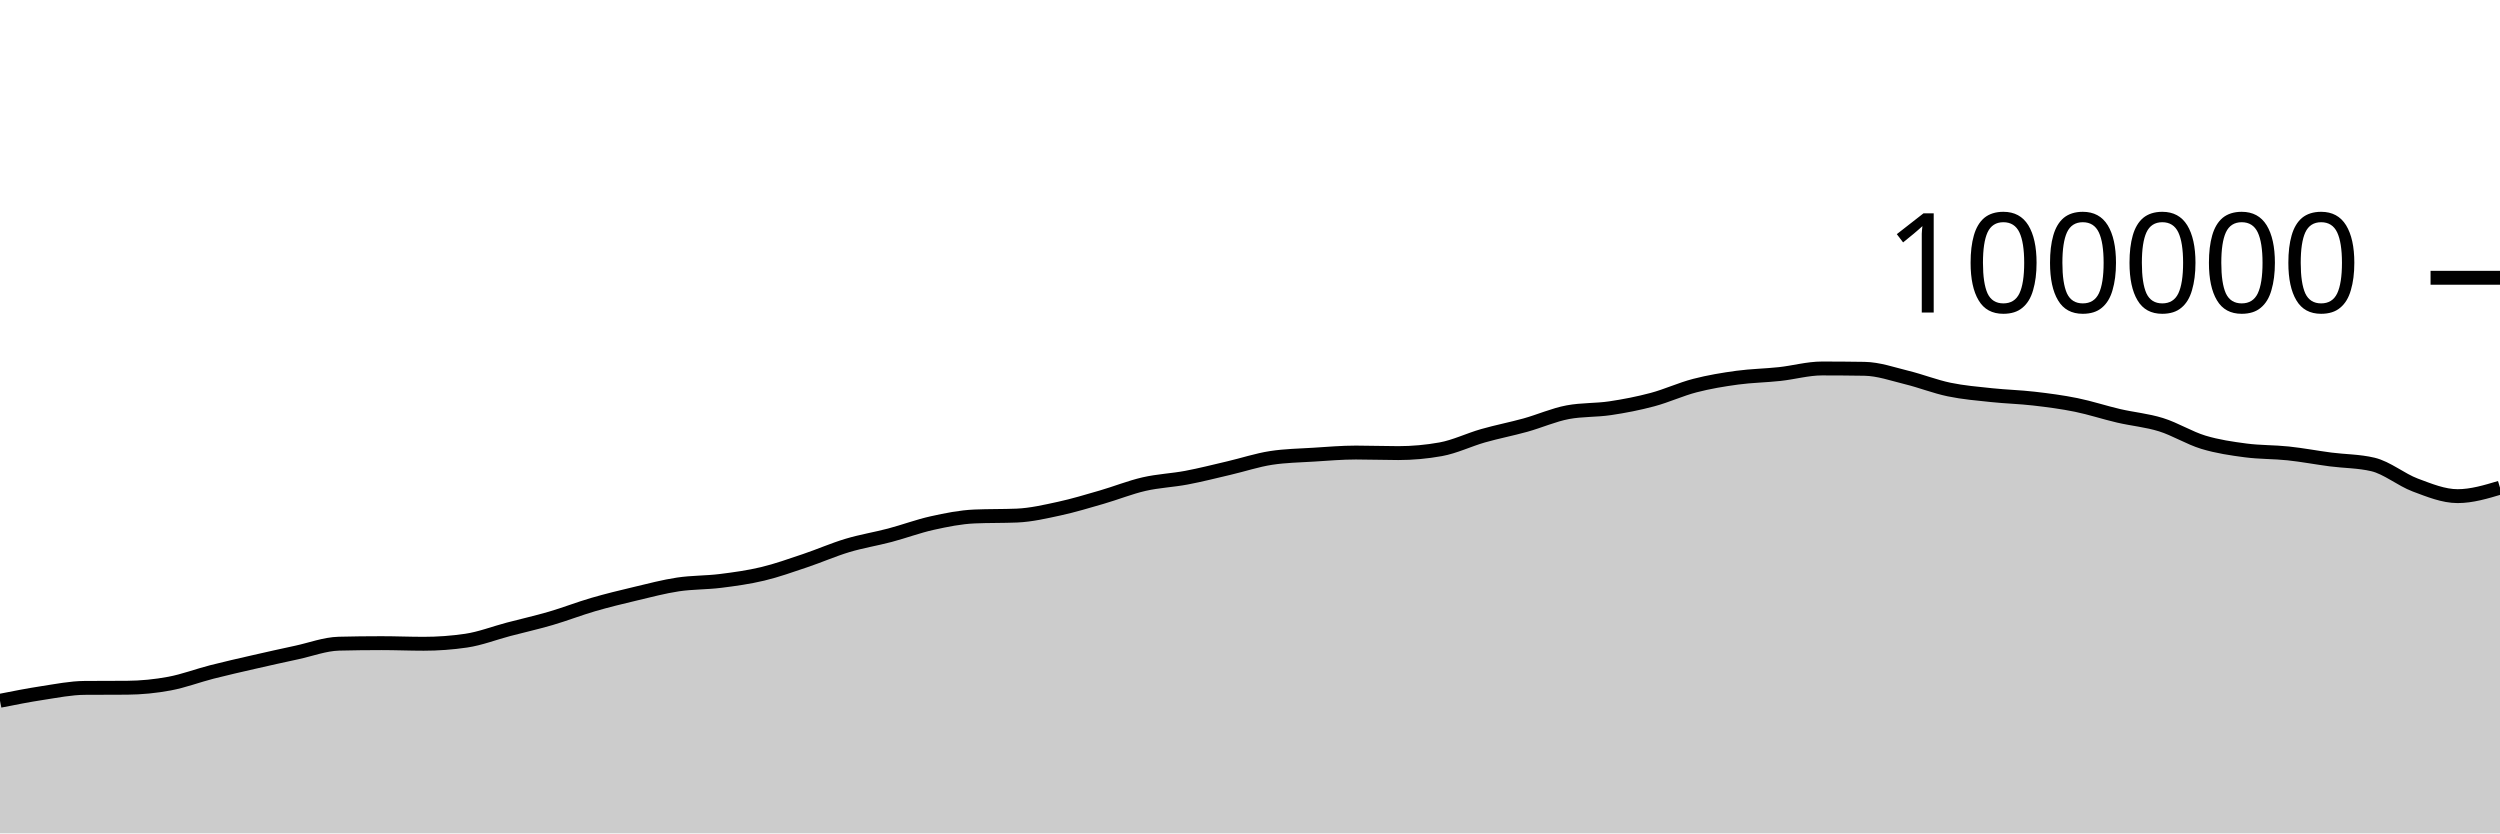
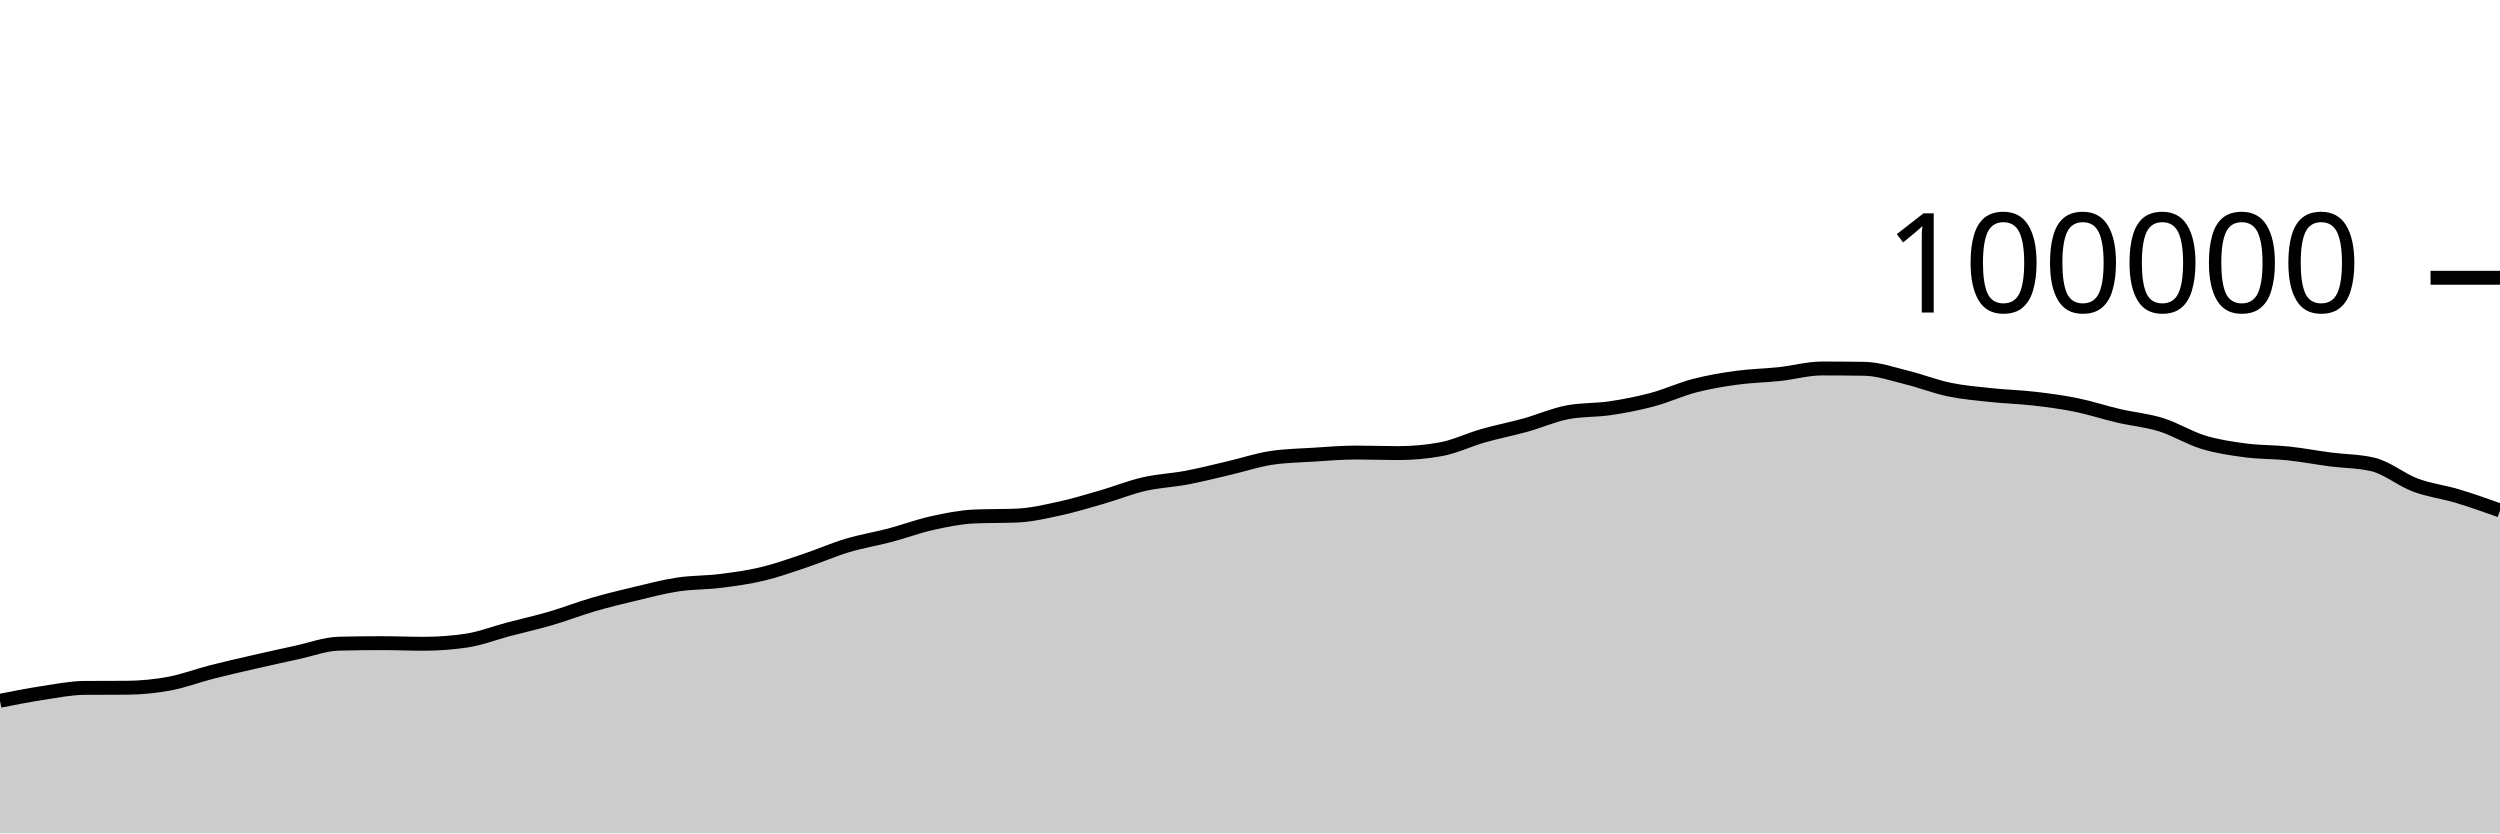
<svg xmlns="http://www.w3.org/2000/svg" viewBox="0 0 180 60">
  <g transform="translate(0,20)">
-     <path class="area" fill="rgba(0, 0, 0, 0.2)" d="M0,30.455C1.017,30.254,2.034,30.053,3.051,29.898C4.068,29.744,5.085,29.535,6.102,29.528C7.119,29.521,8.136,29.524,9.153,29.517C10.169,29.509,11.186,29.41,12.203,29.22C13.22,29.031,14.237,28.641,15.254,28.381C16.271,28.121,17.288,27.892,18.305,27.659C19.322,27.425,20.339,27.2,21.356,26.981C22.373,26.762,23.39,26.371,24.407,26.345C25.424,26.32,26.441,26.307,27.458,26.307C28.475,26.307,29.492,26.351,30.508,26.351C31.525,26.351,32.542,26.277,33.559,26.128C34.576,25.979,35.593,25.58,36.61,25.312C37.627,25.044,38.644,24.818,39.661,24.52C40.678,24.223,41.695,23.824,42.712,23.528C43.729,23.232,44.746,22.986,45.763,22.745C46.78,22.504,47.797,22.233,48.814,22.08C49.831,21.927,50.847,21.955,51.864,21.828C52.881,21.701,53.898,21.561,54.915,21.318C55.932,21.075,56.949,20.709,57.966,20.368C58.983,20.027,60,19.577,61.017,19.272C62.034,18.967,63.051,18.807,64.068,18.538C65.085,18.269,66.102,17.887,67.119,17.661C68.136,17.436,69.153,17.229,70.169,17.186C71.186,17.142,72.203,17.164,73.22,17.121C74.237,17.078,75.254,16.84,76.271,16.62C77.288,16.399,78.305,16.09,79.322,15.796C80.339,15.502,81.356,15.09,82.373,14.856C83.39,14.622,84.407,14.585,85.424,14.393C86.441,14.201,87.458,13.94,88.475,13.703C89.492,13.466,90.508,13.126,91.525,12.97C92.542,12.814,93.559,12.8,94.576,12.736C95.593,12.672,96.61,12.583,97.627,12.583C98.644,12.583,99.661,12.623,100.678,12.623C101.695,12.623,102.712,12.531,103.729,12.348C104.746,12.165,105.763,11.664,106.78,11.374C107.797,11.084,108.814,10.89,109.831,10.608C110.847,10.325,111.864,9.87,112.881,9.679C113.898,9.488,114.915,9.544,115.932,9.392C116.949,9.241,117.966,9.043,118.983,8.771C120,8.499,121.017,8.025,122.034,7.762C123.051,7.498,124.068,7.33,125.085,7.192C126.102,7.054,127.119,7.042,128.136,6.931C129.153,6.821,130.169,6.53,131.186,6.53C132.203,6.53,133.22,6.538,134.237,6.554C135.254,6.57,136.271,6.932,137.288,7.181C138.305,7.43,139.322,7.836,140.339,8.047C141.356,8.259,142.373,8.342,143.39,8.45C144.407,8.559,145.424,8.582,146.441,8.7C147.458,8.817,148.475,8.95,149.492,9.157C150.508,9.364,151.525,9.704,152.542,9.94C153.559,10.177,154.576,10.262,155.593,10.578C156.61,10.895,157.627,11.533,158.644,11.842C159.661,12.15,160.678,12.297,161.695,12.431C162.712,12.565,163.729,12.537,164.746,12.645C165.763,12.753,166.78,12.948,167.797,13.081C168.814,13.213,169.831,13.2,170.847,13.44C171.864,13.679,172.881,14.541,173.898,14.922C174.915,15.302,175.932,15.722,176.949,15.722C177.966,15.722,178.983,15.417,180,15.112L180,40C178.983,40,177.966,40,176.949,40C175.932,40,174.915,40,173.898,40C172.881,40,171.864,40,170.847,40C169.831,40,168.814,40,167.797,40C166.78,40,165.763,40,164.746,40C163.729,40,162.712,40,161.695,40C160.678,40,159.661,40,158.644,40C157.627,40,156.61,40,155.593,40C154.576,40,153.559,40,152.542,40C151.525,40,150.508,40,149.492,40C148.475,40,147.458,40,146.441,40C145.424,40,144.407,40,143.39,40C142.373,40,141.356,40,140.339,40C139.322,40,138.305,40,137.288,40C136.271,40,135.254,40,134.237,40C133.22,40,132.203,40,131.186,40C130.169,40,129.153,40,128.136,40C127.119,40,126.102,40,125.085,40C124.068,40,123.051,40,122.034,40C121.017,40,120,40,118.983,40C117.966,40,116.949,40,115.932,40C114.915,40,113.898,40,112.881,40C111.864,40,110.847,40,109.831,40C108.814,40,107.797,40,106.78,40C105.763,40,104.746,40,103.729,40C102.712,40,101.695,40,100.678,40C99.661,40,98.644,40,97.627,40C96.61,40,95.593,40,94.576,40C93.559,40,92.542,40,91.525,40C90.508,40,89.492,40,88.475,40C87.458,40,86.441,40,85.424,40C84.407,40,83.39,40,82.373,40C81.356,40,80.339,40,79.322,40C78.305,40,77.288,40,76.271,40C75.254,40,74.237,40,73.22,40C72.203,40,71.186,40,70.169,40C69.153,40,68.136,40,67.119,40C66.102,40,65.085,40,64.068,40C63.051,40,62.034,40,61.017,40C60,40,58.983,40,57.966,40C56.949,40,55.932,40,54.915,40C53.898,40,52.881,40,51.864,40C50.847,40,49.831,40,48.814,40C47.797,40,46.78,40,45.763,40C44.746,40,43.729,40,42.712,40C41.695,40,40.678,40,39.661,40C38.644,40,37.627,40,36.61,40C35.593,40,34.576,40,33.559,40C32.542,40,31.525,40,30.508,40C29.492,40,28.475,40,27.458,40C26.441,40,25.424,40,24.407,40C23.39,40,22.373,40,21.356,40C20.339,40,19.322,40,18.305,40C17.288,40,16.271,40,15.254,40C14.237,40,13.22,40,12.203,40C11.186,40,10.169,40,9.153,40C8.136,40,7.119,40,6.102,40C5.085,40,4.068,40,3.051,40C2.034,40,1.017,40,0,40Z" />
-     <path class="line" stroke="black" fill="none" d="M0,30.455C1.017,30.254,2.034,30.053,3.051,29.898C4.068,29.744,5.085,29.535,6.102,29.528C7.119,29.521,8.136,29.524,9.153,29.517C10.169,29.509,11.186,29.41,12.203,29.22C13.22,29.031,14.237,28.641,15.254,28.381C16.271,28.121,17.288,27.892,18.305,27.659C19.322,27.425,20.339,27.2,21.356,26.981C22.373,26.762,23.39,26.371,24.407,26.345C25.424,26.32,26.441,26.307,27.458,26.307C28.475,26.307,29.492,26.351,30.508,26.351C31.525,26.351,32.542,26.277,33.559,26.128C34.576,25.979,35.593,25.58,36.61,25.312C37.627,25.044,38.644,24.818,39.661,24.52C40.678,24.223,41.695,23.824,42.712,23.528C43.729,23.232,44.746,22.986,45.763,22.745C46.78,22.504,47.797,22.233,48.814,22.08C49.831,21.927,50.847,21.955,51.864,21.828C52.881,21.701,53.898,21.561,54.915,21.318C55.932,21.075,56.949,20.709,57.966,20.368C58.983,20.027,60,19.577,61.017,19.272C62.034,18.967,63.051,18.807,64.068,18.538C65.085,18.269,66.102,17.887,67.119,17.661C68.136,17.436,69.153,17.229,70.169,17.186C71.186,17.142,72.203,17.164,73.22,17.121C74.237,17.078,75.254,16.84,76.271,16.62C77.288,16.399,78.305,16.09,79.322,15.796C80.339,15.502,81.356,15.09,82.373,14.856C83.39,14.622,84.407,14.585,85.424,14.393C86.441,14.201,87.458,13.94,88.475,13.703C89.492,13.466,90.508,13.126,91.525,12.97C92.542,12.814,93.559,12.8,94.576,12.736C95.593,12.672,96.61,12.583,97.627,12.583C98.644,12.583,99.661,12.623,100.678,12.623C101.695,12.623,102.712,12.531,103.729,12.348C104.746,12.165,105.763,11.664,106.78,11.374C107.797,11.084,108.814,10.89,109.831,10.608C110.847,10.325,111.864,9.87,112.881,9.679C113.898,9.488,114.915,9.544,115.932,9.392C116.949,9.241,117.966,9.043,118.983,8.771C120,8.499,121.017,8.025,122.034,7.762C123.051,7.498,124.068,7.33,125.085,7.192C126.102,7.054,127.119,7.042,128.136,6.931C129.153,6.821,130.169,6.53,131.186,6.53C132.203,6.53,133.22,6.538,134.237,6.554C135.254,6.57,136.271,6.932,137.288,7.181C138.305,7.43,139.322,7.836,140.339,8.047C141.356,8.259,142.373,8.342,143.39,8.45C144.407,8.559,145.424,8.582,146.441,8.7C147.458,8.817,148.475,8.95,149.492,9.157C150.508,9.364,151.525,9.704,152.542,9.94C153.559,10.177,154.576,10.262,155.593,10.578C156.61,10.895,157.627,11.533,158.644,11.842C159.661,12.15,160.678,12.297,161.695,12.431C162.712,12.565,163.729,12.537,164.746,12.645C165.763,12.753,166.78,12.948,167.797,13.081C168.814,13.213,169.831,13.2,170.847,13.44C171.864,13.679,172.881,14.541,173.898,14.922C174.915,15.302,175.932,15.722,176.949,15.722C177.966,15.722,178.983,15.417,180,15.112" />
+     <path class="area" fill="rgba(0, 0, 0, 0.2)" d="M0,30.455C1.017,30.254,2.034,30.053,3.051,29.898C4.068,29.744,5.085,29.535,6.102,29.528C7.119,29.521,8.136,29.524,9.153,29.517C10.169,29.509,11.186,29.41,12.203,29.22C13.22,29.031,14.237,28.641,15.254,28.381C16.271,28.121,17.288,27.892,18.305,27.659C19.322,27.425,20.339,27.2,21.356,26.981C22.373,26.762,23.39,26.371,24.407,26.345C25.424,26.32,26.441,26.307,27.458,26.307C28.475,26.307,29.492,26.351,30.508,26.351C31.525,26.351,32.542,26.277,33.559,26.128C34.576,25.979,35.593,25.58,36.61,25.312C37.627,25.044,38.644,24.818,39.661,24.52C40.678,24.223,41.695,23.824,42.712,23.528C43.729,23.232,44.746,22.986,45.763,22.745C46.78,22.504,47.797,22.233,48.814,22.08C49.831,21.927,50.847,21.955,51.864,21.828C52.881,21.701,53.898,21.561,54.915,21.318C55.932,21.075,56.949,20.709,57.966,20.368C58.983,20.027,60,19.577,61.017,19.272C62.034,18.967,63.051,18.807,64.068,18.538C65.085,18.269,66.102,17.887,67.119,17.661C68.136,17.436,69.153,17.229,70.169,17.186C71.186,17.142,72.203,17.164,73.22,17.121C74.237,17.078,75.254,16.84,76.271,16.62C77.288,16.399,78.305,16.09,79.322,15.796C80.339,15.502,81.356,15.09,82.373,14.856C83.39,14.622,84.407,14.585,85.424,14.393C86.441,14.201,87.458,13.94,88.475,13.703C89.492,13.466,90.508,13.126,91.525,12.97C92.542,12.814,93.559,12.8,94.576,12.736C95.593,12.672,96.61,12.583,97.627,12.583C98.644,12.583,99.661,12.623,100.678,12.623C101.695,12.623,102.712,12.531,103.729,12.348C104.746,12.165,105.763,11.664,106.78,11.374C107.797,11.084,108.814,10.89,109.831,10.608C110.847,10.325,111.864,9.87,112.881,9.679C113.898,9.488,114.915,9.544,115.932,9.392C116.949,9.241,117.966,9.043,118.983,8.771C120,8.499,121.017,8.025,122.034,7.762C123.051,7.498,124.068,7.33,125.085,7.192C126.102,7.054,127.119,7.042,128.136,6.931C129.153,6.821,130.169,6.53,131.186,6.53C132.203,6.53,133.22,6.538,134.237,6.554C135.254,6.57,136.271,6.932,137.288,7.181C138.305,7.43,139.322,7.836,140.339,8.047C141.356,8.259,142.373,8.342,143.39,8.45C144.407,8.559,145.424,8.582,146.441,8.7C147.458,8.817,148.475,8.95,149.492,9.157C150.508,9.364,151.525,9.704,152.542,9.94C153.559,10.177,154.576,10.262,155.593,10.578C156.61,10.895,157.627,11.533,158.644,11.842C159.661,12.15,160.678,12.297,161.695,12.431C162.712,12.565,163.729,12.537,164.746,12.645C165.763,12.753,166.78,12.948,167.797,13.081C168.814,13.213,169.831,13.2,170.847,13.44C171.864,13.679,172.881,14.541,173.898,14.922C174.915,15.302,175.932,15.417,176.949,15.722C177.966,16.028,178.983,16.391,180,16.754L180,40C178.983,40,177.966,40,176.949,40C175.932,40,174.915,40,173.898,40C172.881,40,171.864,40,170.847,40C169.831,40,168.814,40,167.797,40C166.78,40,165.763,40,164.746,40C163.729,40,162.712,40,161.695,40C160.678,40,159.661,40,158.644,40C157.627,40,156.61,40,155.593,40C154.576,40,153.559,40,152.542,40C151.525,40,150.508,40,149.492,40C148.475,40,147.458,40,146.441,40C145.424,40,144.407,40,143.39,40C142.373,40,141.356,40,140.339,40C139.322,40,138.305,40,137.288,40C136.271,40,135.254,40,134.237,40C133.22,40,132.203,40,131.186,40C130.169,40,129.153,40,128.136,40C127.119,40,126.102,40,125.085,40C124.068,40,123.051,40,122.034,40C121.017,40,120,40,118.983,40C117.966,40,116.949,40,115.932,40C114.915,40,113.898,40,112.881,40C111.864,40,110.847,40,109.831,40C108.814,40,107.797,40,106.78,40C105.763,40,104.746,40,103.729,40C102.712,40,101.695,40,100.678,40C99.661,40,98.644,40,97.627,40C96.61,40,95.593,40,94.576,40C93.559,40,92.542,40,91.525,40C90.508,40,89.492,40,88.475,40C87.458,40,86.441,40,85.424,40C84.407,40,83.39,40,82.373,40C81.356,40,80.339,40,79.322,40C78.305,40,77.288,40,76.271,40C75.254,40,74.237,40,73.22,40C72.203,40,71.186,40,70.169,40C69.153,40,68.136,40,67.119,40C66.102,40,65.085,40,64.068,40C63.051,40,62.034,40,61.017,40C60,40,58.983,40,57.966,40C56.949,40,55.932,40,54.915,40C53.898,40,52.881,40,51.864,40C50.847,40,49.831,40,48.814,40C47.797,40,46.78,40,45.763,40C44.746,40,43.729,40,42.712,40C41.695,40,40.678,40,39.661,40C38.644,40,37.627,40,36.61,40C35.593,40,34.576,40,33.559,40C32.542,40,31.525,40,30.508,40C29.492,40,28.475,40,27.458,40C26.441,40,25.424,40,24.407,40C23.39,40,22.373,40,21.356,40C20.339,40,19.322,40,18.305,40C17.288,40,16.271,40,15.254,40C14.237,40,13.22,40,12.203,40C11.186,40,10.169,40,9.153,40C8.136,40,7.119,40,6.102,40C5.085,40,4.068,40,3.051,40C2.034,40,1.017,40,0,40Z" />
+     <path class="line" stroke="black" fill="none" d="M0,30.455C1.017,30.254,2.034,30.053,3.051,29.898C4.068,29.744,5.085,29.535,6.102,29.528C7.119,29.521,8.136,29.524,9.153,29.517C10.169,29.509,11.186,29.41,12.203,29.22C13.22,29.031,14.237,28.641,15.254,28.381C16.271,28.121,17.288,27.892,18.305,27.659C19.322,27.425,20.339,27.2,21.356,26.981C22.373,26.762,23.39,26.371,24.407,26.345C25.424,26.32,26.441,26.307,27.458,26.307C28.475,26.307,29.492,26.351,30.508,26.351C31.525,26.351,32.542,26.277,33.559,26.128C34.576,25.979,35.593,25.58,36.61,25.312C37.627,25.044,38.644,24.818,39.661,24.52C40.678,24.223,41.695,23.824,42.712,23.528C43.729,23.232,44.746,22.986,45.763,22.745C46.78,22.504,47.797,22.233,48.814,22.08C49.831,21.927,50.847,21.955,51.864,21.828C52.881,21.701,53.898,21.561,54.915,21.318C55.932,21.075,56.949,20.709,57.966,20.368C58.983,20.027,60,19.577,61.017,19.272C62.034,18.967,63.051,18.807,64.068,18.538C65.085,18.269,66.102,17.887,67.119,17.661C68.136,17.436,69.153,17.229,70.169,17.186C71.186,17.142,72.203,17.164,73.22,17.121C74.237,17.078,75.254,16.84,76.271,16.62C77.288,16.399,78.305,16.09,79.322,15.796C80.339,15.502,81.356,15.09,82.373,14.856C83.39,14.622,84.407,14.585,85.424,14.393C86.441,14.201,87.458,13.94,88.475,13.703C89.492,13.466,90.508,13.126,91.525,12.97C92.542,12.814,93.559,12.8,94.576,12.736C95.593,12.672,96.61,12.583,97.627,12.583C98.644,12.583,99.661,12.623,100.678,12.623C101.695,12.623,102.712,12.531,103.729,12.348C104.746,12.165,105.763,11.664,106.78,11.374C107.797,11.084,108.814,10.89,109.831,10.608C110.847,10.325,111.864,9.87,112.881,9.679C113.898,9.488,114.915,9.544,115.932,9.392C116.949,9.241,117.966,9.043,118.983,8.771C120,8.499,121.017,8.025,122.034,7.762C123.051,7.498,124.068,7.33,125.085,7.192C126.102,7.054,127.119,7.042,128.136,6.931C129.153,6.821,130.169,6.53,131.186,6.53C132.203,6.53,133.22,6.538,134.237,6.554C135.254,6.57,136.271,6.932,137.288,7.181C138.305,7.43,139.322,7.836,140.339,8.047C141.356,8.259,142.373,8.342,143.39,8.45C144.407,8.559,145.424,8.582,146.441,8.7C147.458,8.817,148.475,8.95,149.492,9.157C150.508,9.364,151.525,9.704,152.542,9.94C153.559,10.177,154.576,10.262,155.593,10.578C156.61,10.895,157.627,11.533,158.644,11.842C159.661,12.15,160.678,12.297,161.695,12.431C162.712,12.565,163.729,12.537,164.746,12.645C165.763,12.753,166.78,12.948,167.797,13.081C168.814,13.213,169.831,13.2,170.847,13.44C171.864,13.679,172.881,14.541,173.898,14.922C174.915,15.302,175.932,15.417,176.949,15.722C177.966,16.028,178.983,16.391,180,16.754" />
    <path class="axis-ceiling" stroke-width="1" stroke="black" fill="none" d="M175,0L180,0" />
    <text class="axis-ceiling-label" font-family="sans-serif" text-anchor="end" font-size="10px" x="170" y="2.5">100000</text>
  </g>
</svg>
